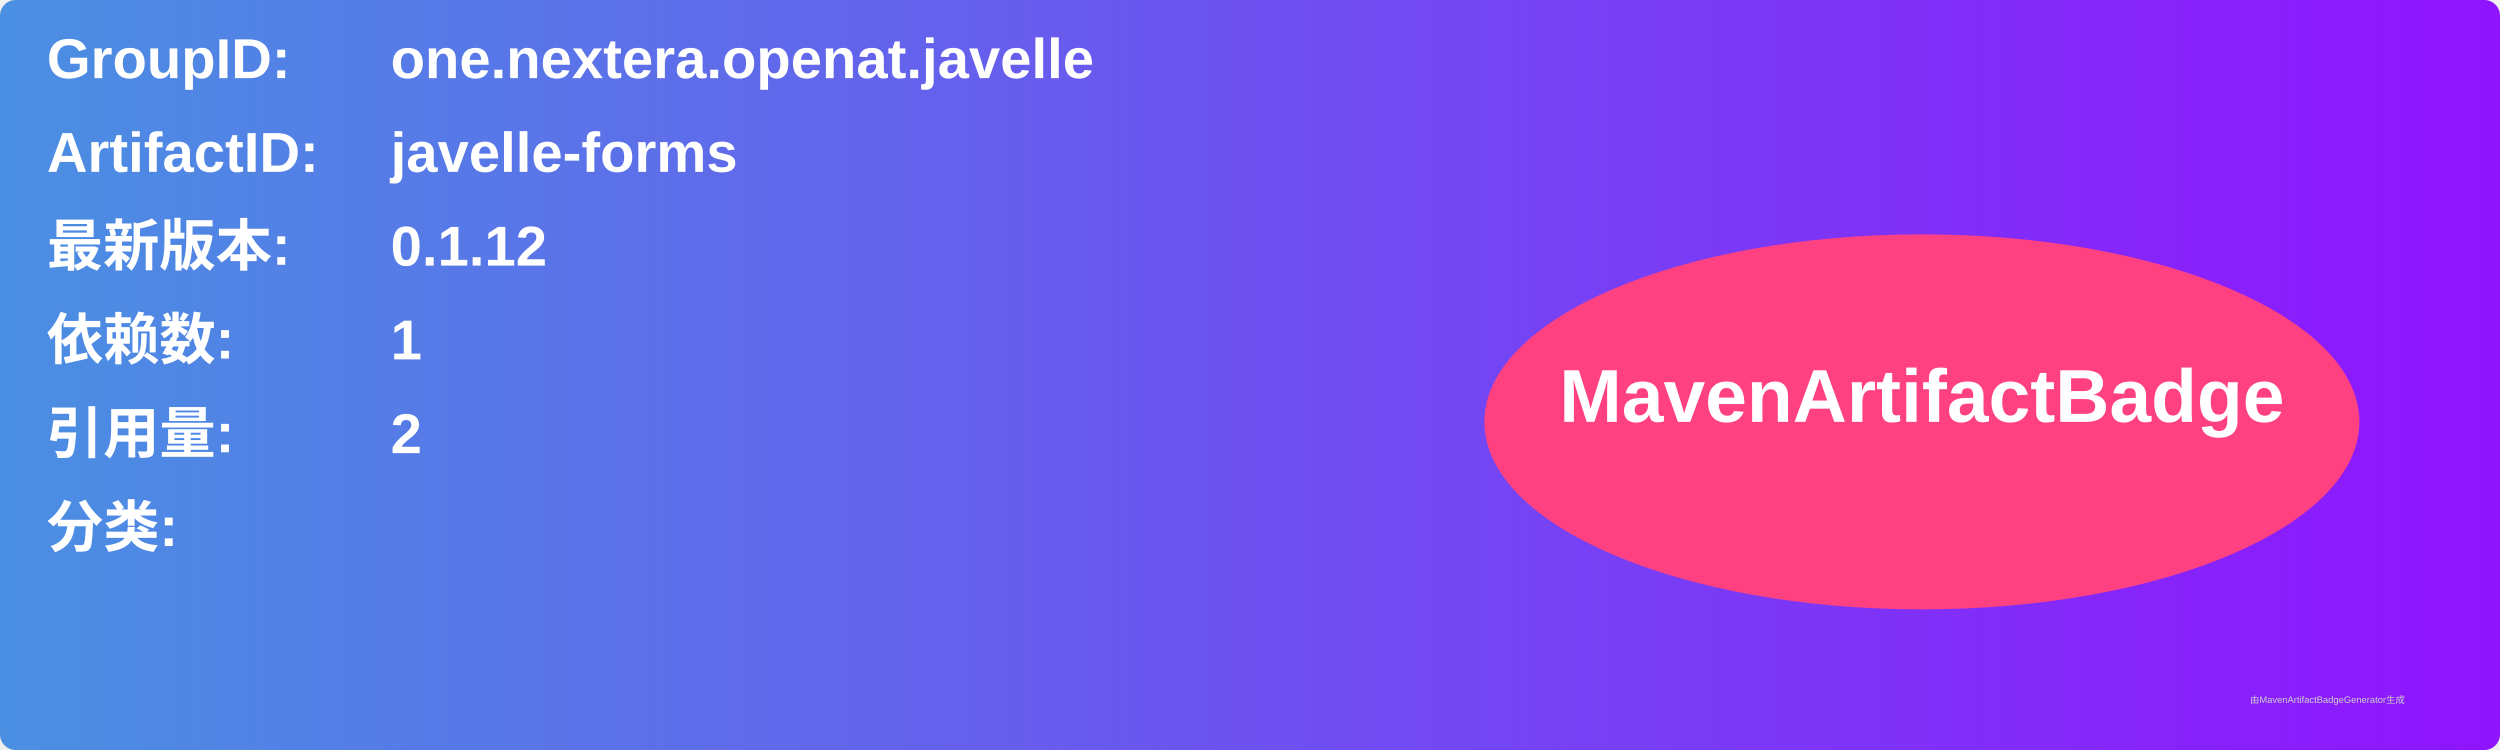
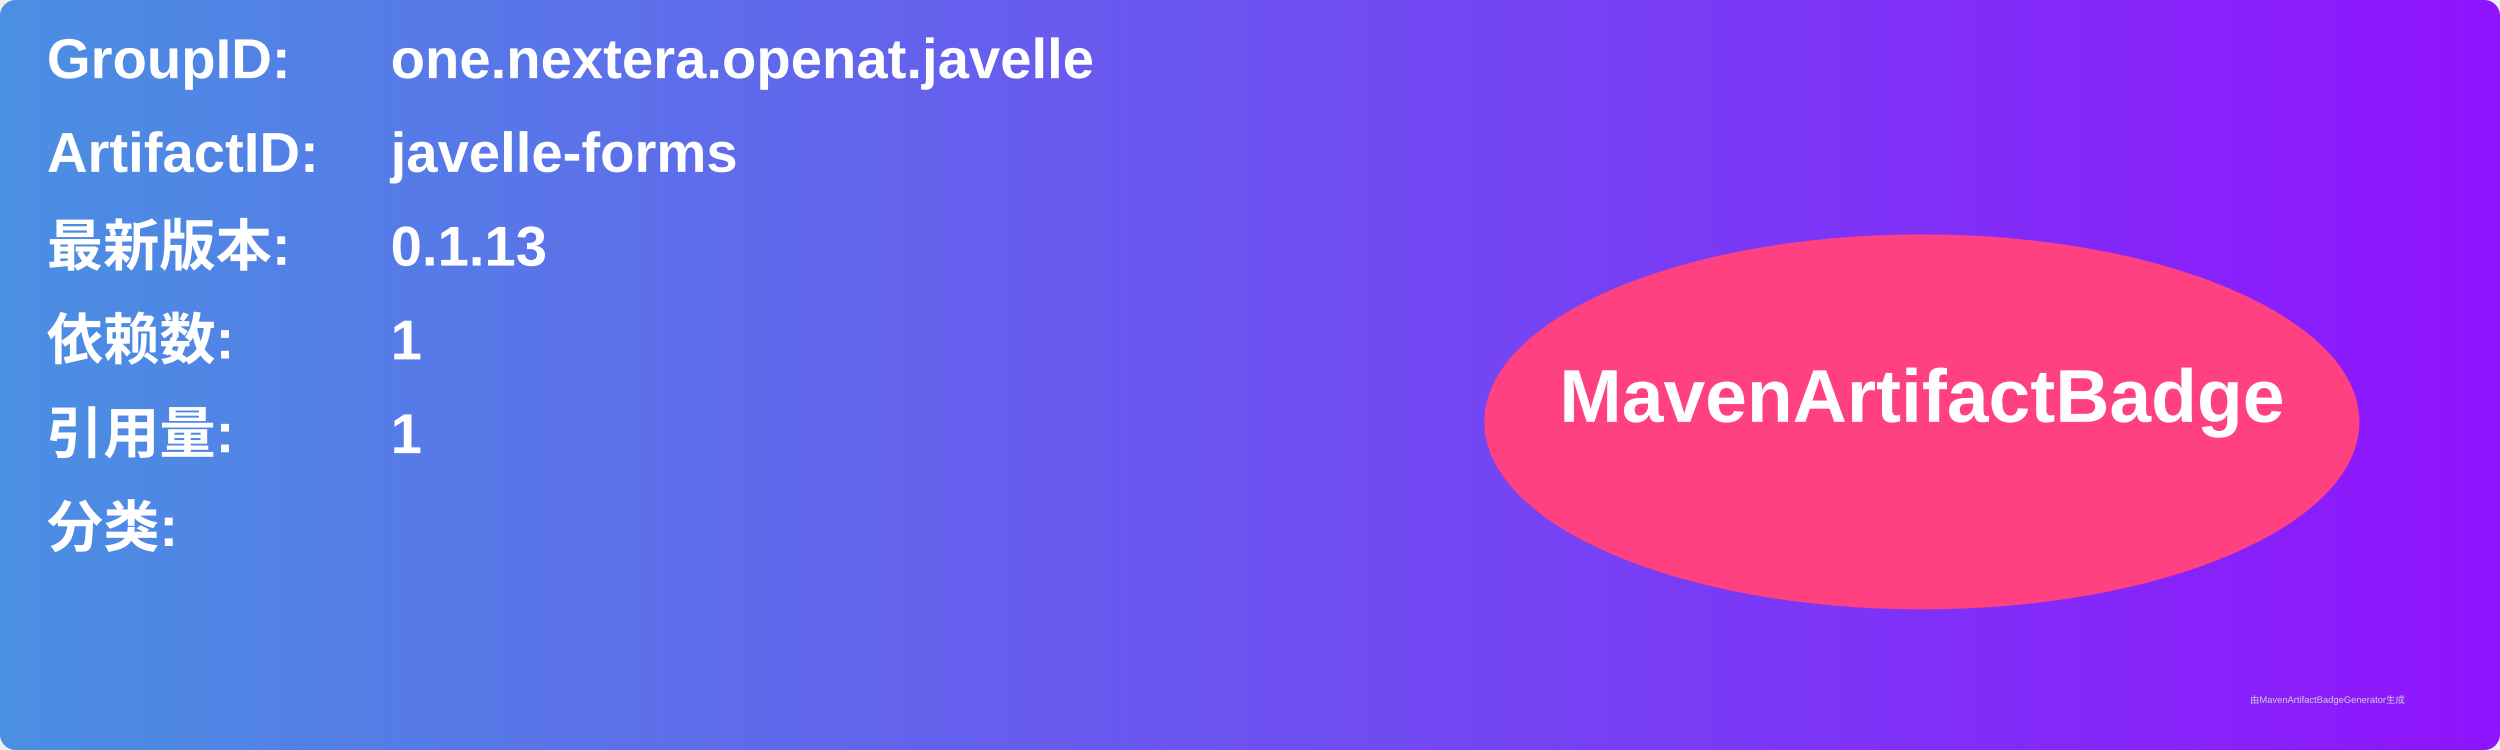
<svg xmlns="http://www.w3.org/2000/svg" width="800" height="240" viewBox="0 0 800 240">
  <linearGradient id="grad" x1="0%" y1="0%" x2="100%" y2="0%">
    <stop offset="0%" stop-color="#4a90e2" />
    <stop offset="100%" stop-color="#9013fe" />
  </linearGradient>
  <rect width="100%" height="100%" rx="5" ry="5" fill="url(#grad)" />
  <g transform="translate(15, 15)">
    <text x="0" y="10" font-family="Arial" font-size="18" fill="white" font-weight="bold" width="260">GroupID:</text>
    <text x="110" y="10" font-family="Arial" font-size="18" fill="white" font-weight="bold" width="460">one.nextera.openat.javelle</text>
    <text x="0" y="40" font-family="Arial" font-size="18" fill="white" font-weight="bold" width="260">ArtifactID:</text>
    <text x="110" y="40" font-family="Arial" font-size="18" fill="white" font-weight="bold" width="460">javelle-forms</text>
    <text x="0" y="70" font-family="Arial" font-size="18" fill="white" font-weight="bold">最新版本:</text>
    <text x="110" y="70" font-family="Arial" font-size="18" fill="white" font-weight="bold">
-       <tspan font-weight="bold">0.1.12</tspan>
+       <tspan font-weight="bold">0.1.13</tspan>
    </text>
    <text x="0" y="100" font-family="Arial" font-size="18" fill="white" font-weight="bold">依赖数: </text>
    <text x="110" y="100" font-family="Arial" font-size="18" fill="white">
      <tspan font-weight="bold">1</tspan>
    </text>
    <text x="0" y="130" font-family="Arial" font-size="18" fill="white" font-weight="bold">引用量: </text>
    <text x="110" y="130" font-family="Arial" font-size="18" fill="white">
-       <tspan font-weight="bold">2</tspan>
+       <tspan font-weight="bold">1</tspan>
    </text>
    <text x="0" y="160" font-family="Arial" font-size="18" fill="white" font-weight="bold">分类:</text>
    <text x="10" y="190" font-family="Arial" font-size="10" fill="white">
      <tspan font-weight="bold" />
    </text>
    <ellipse cx="600" cy="120" rx="140" ry="60" fill="#ff4081" />
    <text x="600" y="120" text-anchor="middle" font-family="Arial" font-size="24" fill="white" font-weight="bold">MavenArtifactBadge</text>
  </g>
  <text x="720" y="225" font-family="Arial" font-size="3" fill="#d0d0d0">由MavenArtifactBadgeGenerator生成</text>
</svg>
